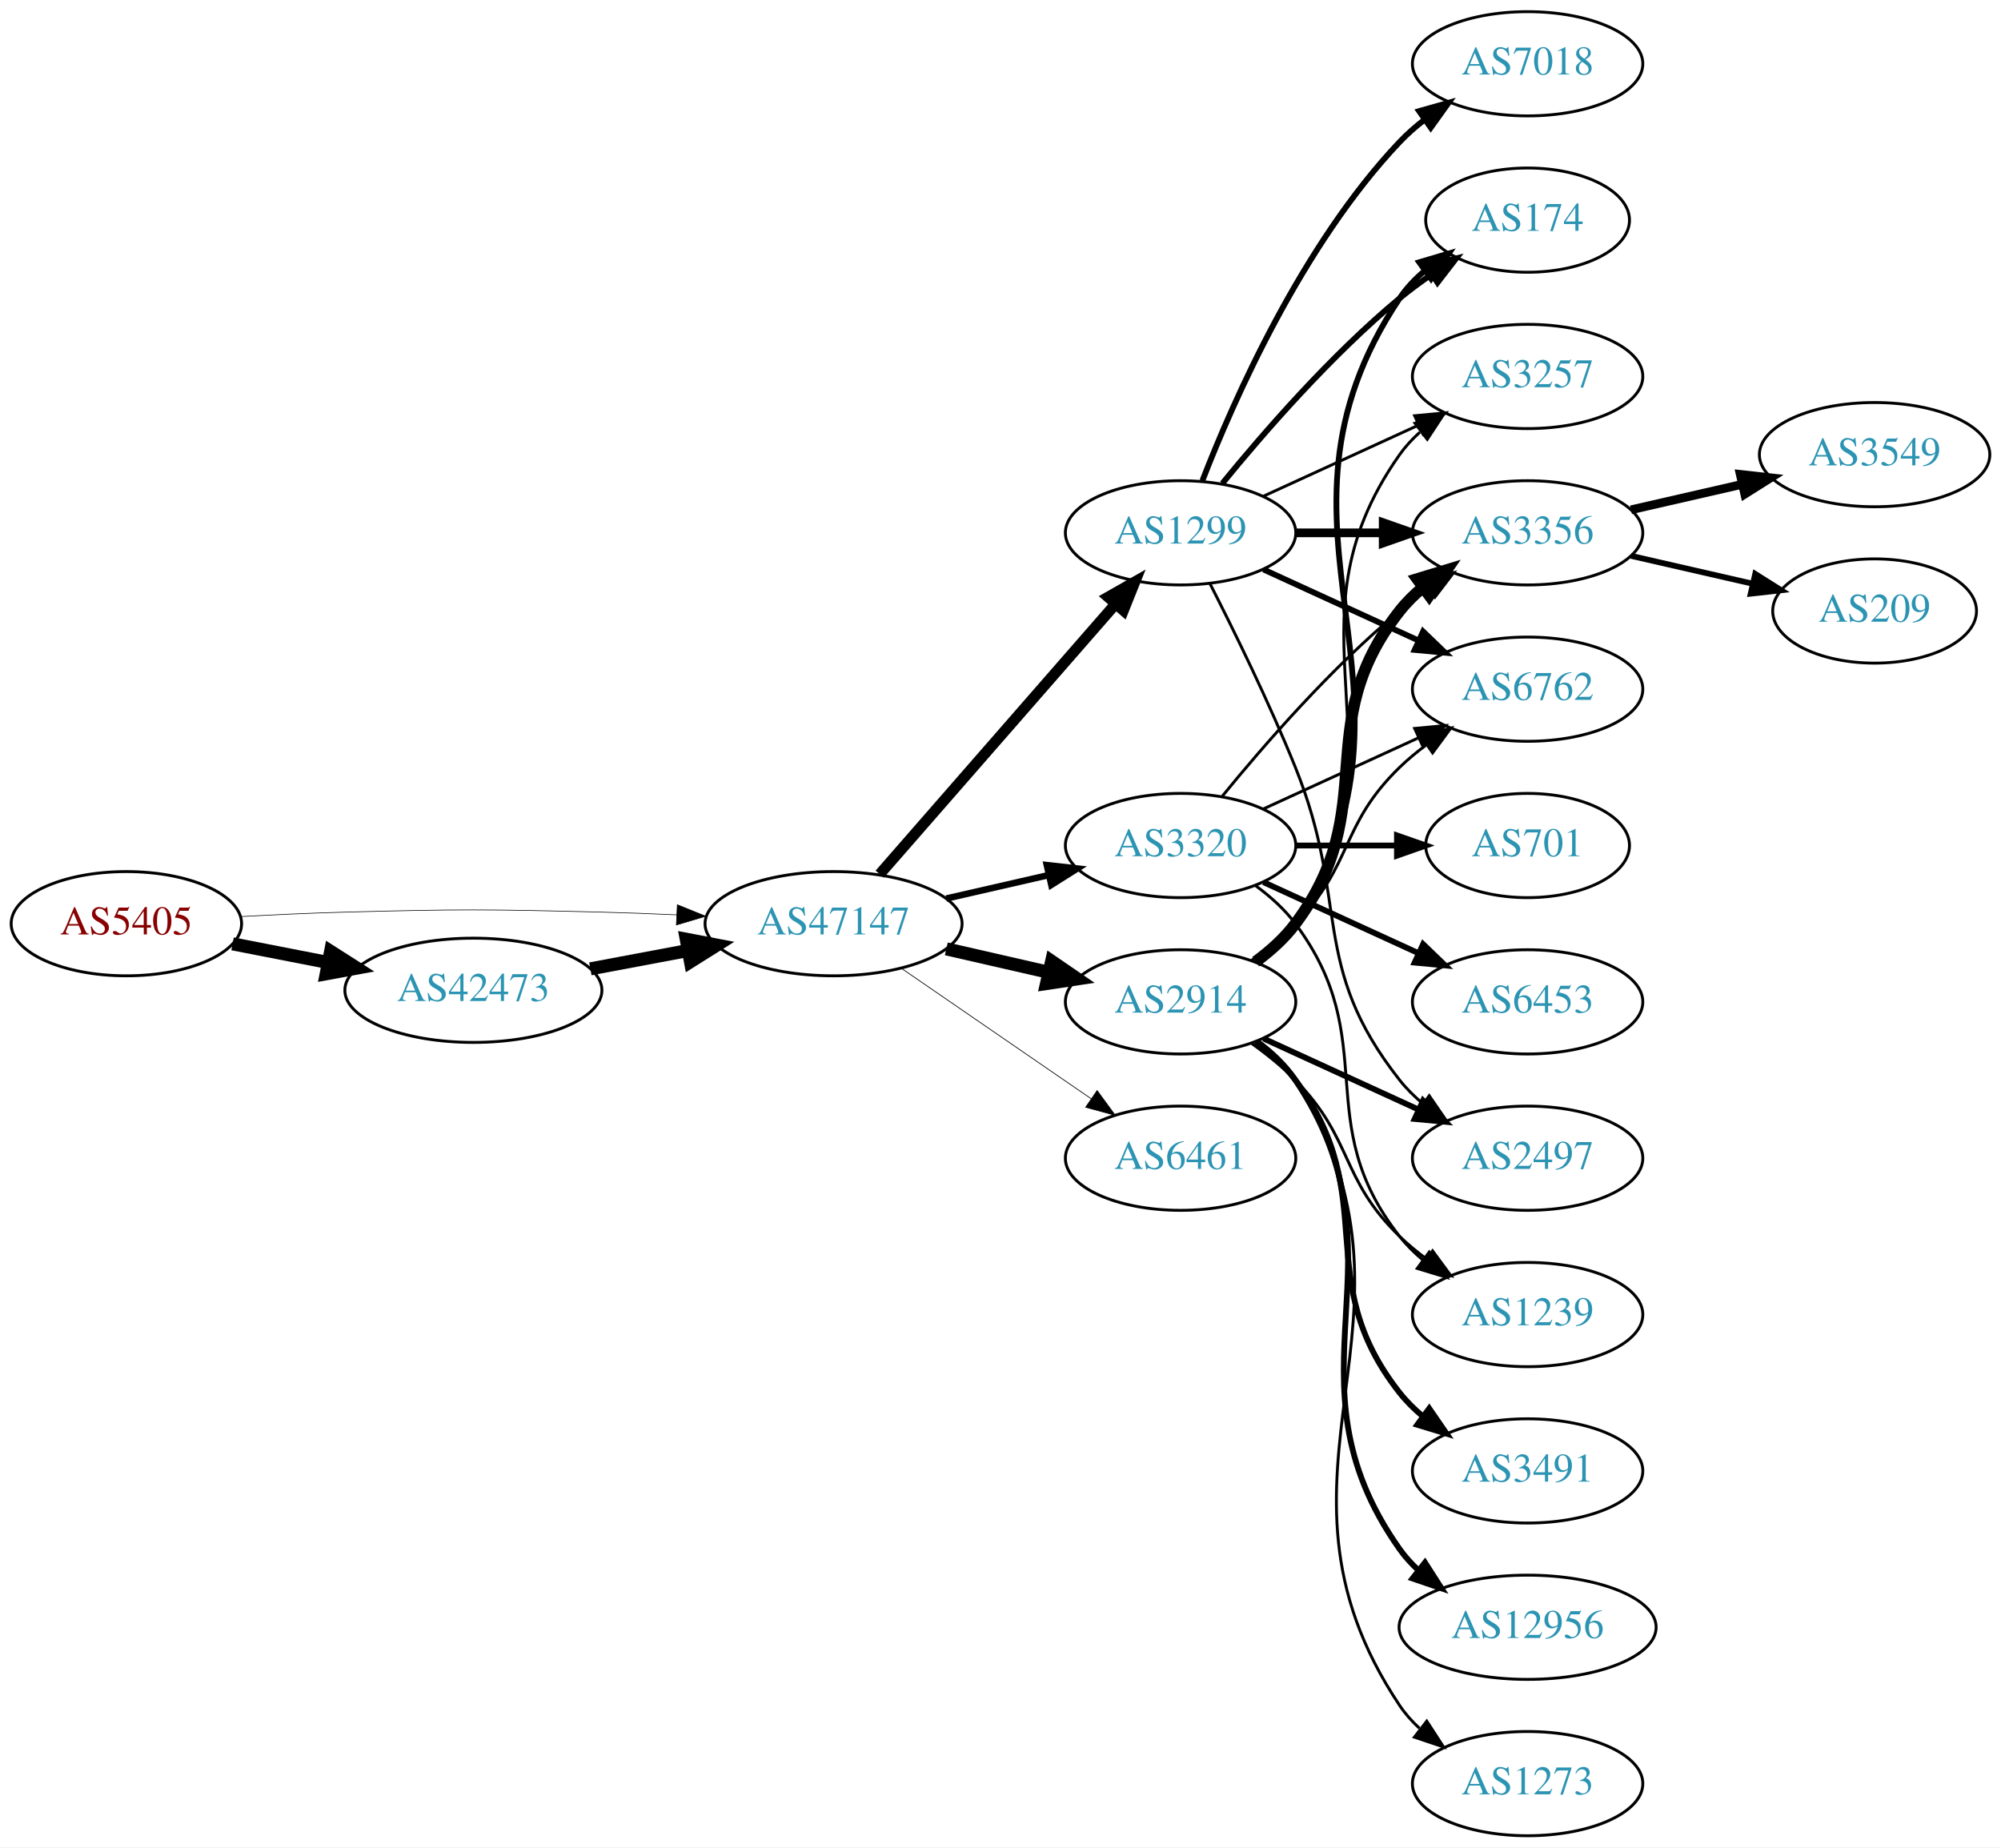
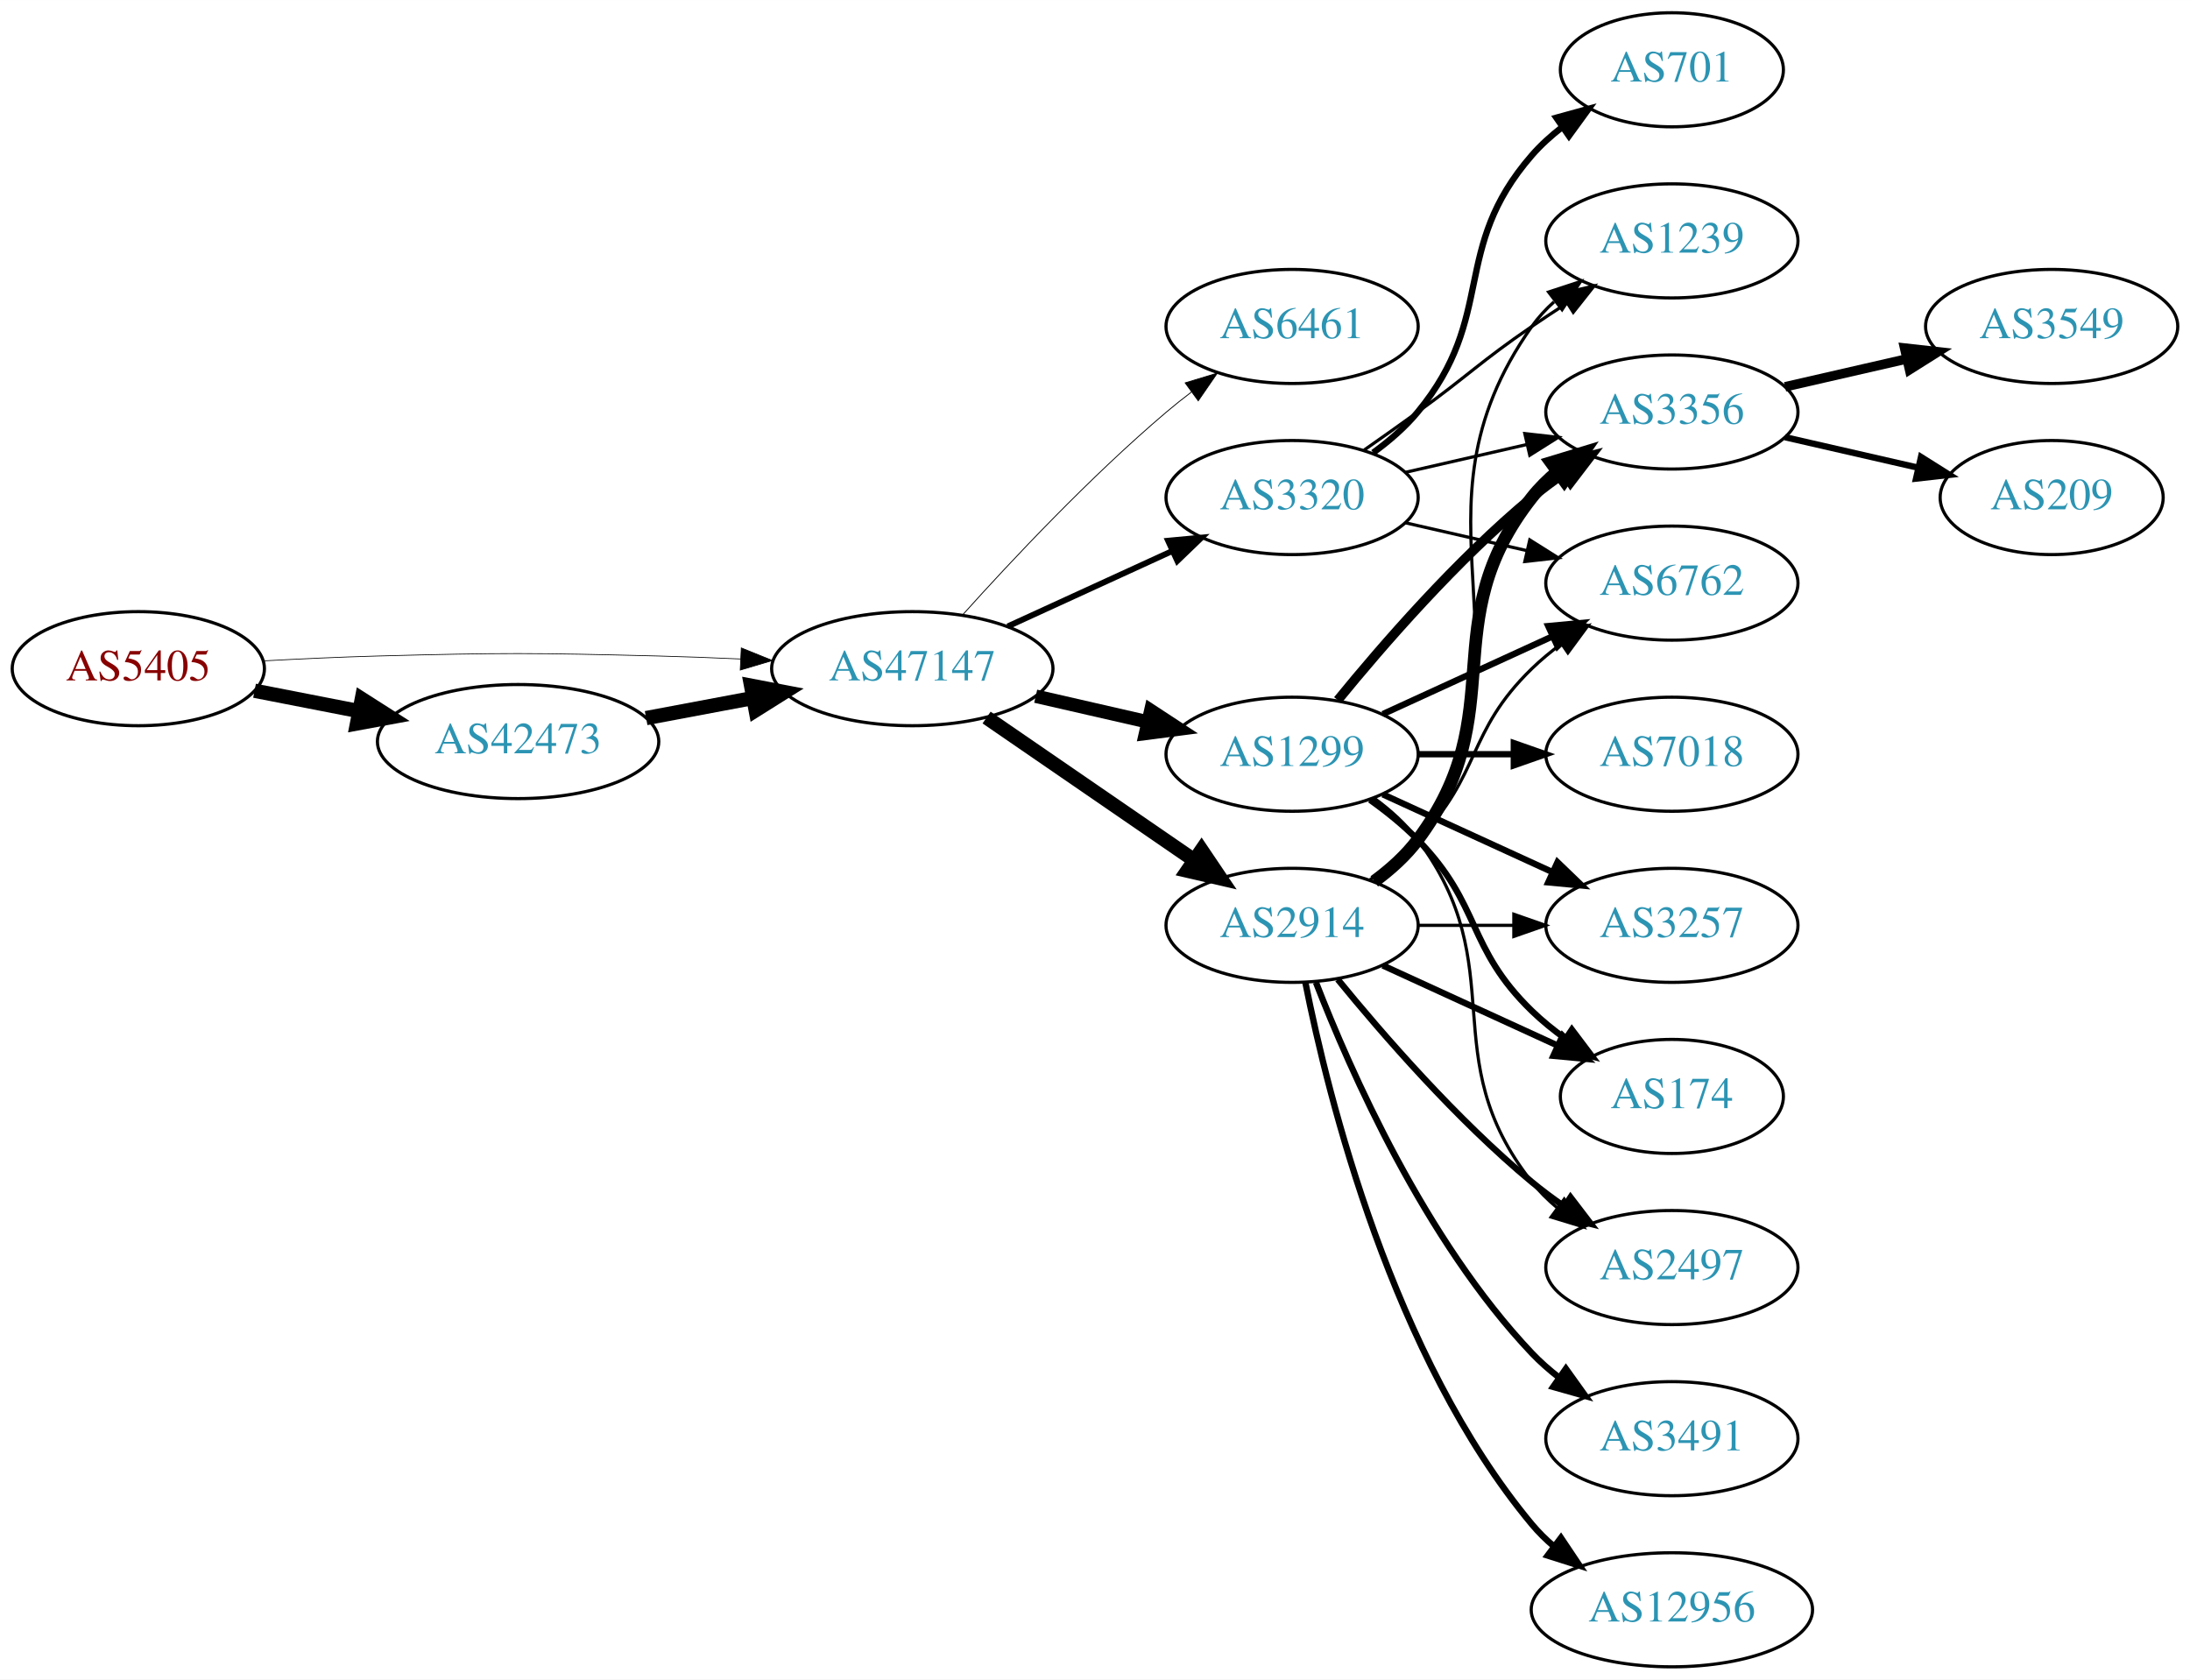
- <svg xmlns="http://www.w3.org/2000/svg" xmlns:xlink="http://www.w3.org/1999/xlink" width="691pt" height="638pt" viewBox="0.00 0.00 691.06 638.00">
-   <g id="graph0" class="graph" transform="scale(1 1) rotate(0) translate(4 634)">
-     <polygon fill="white" stroke="none" points="-4,4 -4,-634 687.055,-634 687.055,4 -4,4" />
+ <svg xmlns="http://www.w3.org/2000/svg" xmlns:xlink="http://www.w3.org/1999/xlink" width="691pt" height="530pt" viewBox="0.00 0.00 691.06 530.00">
+   <g id="graph0" class="graph" transform="scale(1 1) rotate(0) translate(4 526)">
+     <polygon fill="white" stroke="none" points="-4,4 -4,-526 687.055,-526 687.055,4 -4,4" />
    <g id="node1" class="node">
      <g id="a_node1">
        <a xlink:href="/asn/5405" xlink:title="AS5405 ~ CSO.net Internet Services GmbH [AT]">
          <ellipse fill="#ffffff" stroke="black" cx="39.647" cy="-315" rx="39.794" ry="18" />
          <text text-anchor="middle" x="39.647" y="-311.3" font-family="Times,serif" font-size="14.00" fill="#880000">AS5405</text>
        </a>
      </g>
    </g>
    <g id="node2" class="node">
      <g id="a_node2">
        <a xlink:href="/asn/42473" xlink:title="AS42473 ~ ANEXIA Internetdienstleistungs GmbH [AT]">
          <ellipse fill="#ffffff" stroke="black" cx="159.489" cy="-292" rx="44.393" ry="18" />
          <text text-anchor="middle" x="159.489" y="-288.3" font-family="Times,serif" font-size="14.00" fill="#2c94b3">AS42473</text>
        </a>
      </g>
    </g>
    <g id="edge1" class="edge">
      <path fill="none" stroke="black" stroke-width="4.5" d="M76.323,-308.037C86.696,-306.012 98.214,-303.764 109.264,-301.608" />
      <polygon fill="black" stroke="black" stroke-width="4.5" points="110.173,-305.442 119.234,-299.662 108.665,-297.713 110.173,-305.442" />
    </g>
    <g id="node3" class="node">
      <g id="a_node3">
        <a xlink:href="/asn/47147" xlink:title="AS47147 ~ ANEXIA Internetdienstleistungs GmbH [AT]">
          <ellipse fill="#ffffff" stroke="black" cx="283.881" cy="-315" rx="44.393" ry="18" />
          <text text-anchor="middle" x="283.881" y="-311.3" font-family="Times,serif" font-size="14.00" fill="#2c94b3">AS47147</text>
        </a>
      </g>
    </g>
    <g id="edge2" class="edge">
-       <path fill="none" stroke="black" stroke-width="0.22" d="M78.989,-317.449C90.642,-318.087 103.487,-318.684 115.293,-319 154.564,-320.051 164.412,-319.991 203.685,-319 212.093,-318.788 220.998,-318.449 229.685,-318.056" />
-       <polygon fill="black" stroke="black" stroke-width="0.22" points="229.917,-321.549 239.739,-317.575 229.582,-314.557 229.917,-321.549" />
+       <path fill="none" stroke="black" stroke-width="0.231" d="M78.989,-317.449C90.642,-318.087 103.487,-318.684 115.293,-319 154.564,-320.051 164.412,-319.991 203.685,-319 212.093,-318.788 220.998,-318.449 229.685,-318.056" />
+       <polygon fill="black" stroke="black" stroke-width="0.231" points="229.917,-321.549 239.739,-317.575 229.582,-314.557 229.917,-321.549" />
    </g>
    <g id="edge3" class="edge">
      <path fill="none" stroke="black" stroke-width="4.5" d="M199.888,-299.404C210.589,-301.415 222.312,-303.618 233.489,-305.718" />
      <polygon fill="black" stroke="black" stroke-width="4.5" points="233,-309.633 243.556,-307.61 234.455,-301.893 233,-309.633" />
    </g>
    <g id="node4" class="node">
      <g id="a_node4">
-         <a xlink:href="/asn/1299" xlink:title="AS1299 ~ Telia Carrier [EU]">
-           <ellipse fill="#ffffff" stroke="black" cx="403.724" cy="-450" rx="39.794" ry="18" />
-           <text text-anchor="middle" x="403.724" y="-446.3" font-family="Times,serif" font-size="14.00" fill="#2c94b3">AS1299</text>
+         <a xlink:href="/asn/6461" xlink:title="AS6461 ~ Zayo Bandwidth [US]">
+           <ellipse fill="#ffffff" stroke="black" cx="403.724" cy="-423" rx="39.794" ry="18" />
+           <text text-anchor="middle" x="403.724" y="-419.3" font-family="Times,serif" font-size="14.00" fill="#2c94b3">AS6461</text>
        </a>
      </g>
    </g>
    <g id="edge4" class="edge">
-       <path fill="none" stroke="black" stroke-width="3.75" d="M299.806,-332.098C320.349,-355.631 357.468,-398.155 381.064,-425.187" />
-       <polygon fill="black" stroke="black" stroke-width="3.75" points="378.707,-427.809 387.92,-433.041 383.981,-423.206 378.707,-427.809" />
+       <path fill="none" stroke="black" stroke-width="0.265" d="M299.814,-332.044C315.14,-349.097 340.075,-375.65 364.077,-396 366.574,-398.117 369.235,-400.232 371.946,-402.293" />
+       <polygon fill="black" stroke="black" stroke-width="0.265" points="369.983,-405.194 380.123,-408.266 374.112,-399.541 369.983,-405.194" />
    </g>
    <g id="node5" class="node">
      <g id="a_node5">
-         <a xlink:href="/asn/6461" xlink:title="AS6461 ~ Zayo Bandwidth [US]">
-           <ellipse fill="#ffffff" stroke="black" cx="403.724" cy="-234" rx="39.794" ry="18" />
-           <text text-anchor="middle" x="403.724" y="-230.3" font-family="Times,serif" font-size="14.00" fill="#2c94b3">AS6461</text>
+         <a xlink:href="/asn/3320" xlink:title="AS3320 ~ DTAG [DE]">
+           <ellipse fill="#ffffff" stroke="black" cx="403.724" cy="-369" rx="39.794" ry="18" />
+           <text text-anchor="middle" x="403.724" y="-365.3" font-family="Times,serif" font-size="14.00" fill="#2c94b3">AS3320</text>
        </a>
      </g>
    </g>
    <g id="edge5" class="edge">
-       <path fill="none" stroke="black" stroke-width="0.25" d="M307.324,-299.574C325.905,-286.802 352.466,-268.545 372.846,-254.537" />
-       <polygon fill="black" stroke="black" stroke-width="0.25" points="374.902,-257.371 381.16,-248.822 370.936,-251.602 374.902,-257.371" />
+       <path fill="none" stroke="black" stroke-width="1.853" d="M314.011,-328.348C329.622,-335.502 349.02,-344.391 365.692,-352.03" />
+       <polygon fill="black" stroke="black" stroke-width="1.853" points="364.595,-355.378 375.144,-356.362 367.511,-349.014 364.595,-355.378" />
    </g>
    <g id="node6" class="node">
      <g id="a_node6">
-         <a xlink:href="/asn/3320" xlink:title="AS3320 ~ DTAG [DE]">
-           <ellipse fill="#ffffff" stroke="black" cx="403.724" cy="-342" rx="39.794" ry="18" />
-           <text text-anchor="middle" x="403.724" y="-338.3" font-family="Times,serif" font-size="14.00" fill="#2c94b3">AS3320</text>
+         <a xlink:href="/asn/1299" xlink:title="AS1299 ~ Telia Carrier [EU]">
+           <ellipse fill="#ffffff" stroke="black" cx="403.724" cy="-288" rx="39.794" ry="18" />
+           <text text-anchor="middle" x="403.724" y="-284.3" font-family="Times,serif" font-size="14.00" fill="#2c94b3">AS1299</text>
        </a>
      </g>
    </g>
    <g id="edge6" class="edge">
-       <path fill="none" stroke="black" stroke-width="2.25" d="M322.816,-323.692C334.057,-326.267 346.469,-329.111 358.092,-331.774" />
-       <polygon fill="black" stroke="black" stroke-width="2.25" points="357.525,-335.235 368.054,-334.057 359.088,-328.412 357.525,-335.235" />
+       <path fill="none" stroke="black" stroke-width="4.235" d="M322.816,-306.308C334.057,-303.733 346.469,-300.889 358.092,-298.226" />
+       <polygon fill="black" stroke="black" stroke-width="4.235" points="359.134,-301.789 368.054,-295.943 357.479,-294.565 359.134,-301.789" />
    </g>
    <g id="node7" class="node">
      <g id="a_node7">
        <a xlink:href="/asn/2914" xlink:title="AS2914 ~ NTT America, Inc. [US]">
-           <ellipse fill="#ffffff" stroke="black" cx="403.724" cy="-288" rx="39.794" ry="18" />
-           <text text-anchor="middle" x="403.724" y="-284.3" font-family="Times,serif" font-size="14.00" fill="#2c94b3">AS2914</text>
+           <ellipse fill="#ffffff" stroke="black" cx="403.724" cy="-234" rx="39.794" ry="18" />
+           <text text-anchor="middle" x="403.724" y="-230.3" font-family="Times,serif" font-size="14.00" fill="#2c94b3">AS2914</text>
        </a>
      </g>
    </g>
    <g id="edge7" class="edge">
-       <path fill="none" stroke="black" stroke-width="4.5" d="M322.816,-306.308C334.057,-303.733 346.469,-300.889 358.092,-298.226" />
-       <polygon fill="black" stroke="black" stroke-width="4.5" points="359.186,-302.015 368.054,-295.943 357.427,-294.339 359.186,-302.015" />
+       <path fill="none" stroke="black" stroke-width="4.5" d="M307.324,-299.574C325.905,-286.802 352.466,-268.545 372.846,-254.537" />
+       <polygon fill="black" stroke="black" stroke-width="4.5" points="375.149,-257.731 381.16,-248.822 370.689,-251.242 375.149,-257.731" />
    </g>
    <g id="node8" class="node">
      <g id="a_node8">
-         <a xlink:href="/asn/7018" xlink:title="AS7018 ~ AT&amp;T Services, Inc. [US]">
-           <ellipse fill="#ffffff" stroke="black" cx="523.566" cy="-612" rx="39.794" ry="18" />
-           <text text-anchor="middle" x="523.566" y="-608.3" font-family="Times,serif" font-size="14.00" fill="#2c94b3">AS7018</text>
+         <a xlink:href="/asn/1239" xlink:title="AS1239 ~ Sprint [US]">
+           <ellipse fill="#ffffff" stroke="black" cx="523.566" cy="-450" rx="39.794" ry="18" />
+           <text text-anchor="middle" x="523.566" y="-446.3" font-family="Times,serif" font-size="14.00" fill="#2c94b3">AS1239</text>
        </a>
      </g>
    </g>
    <g id="edge8" class="edge">
-       <path fill="none" stroke="black" stroke-width="2" d="M411.247,-467.994C421.997,-495.728 445.655,-549.429 479.37,-585 481.956,-587.728 484.874,-590.294 487.942,-592.677" />
-       <polygon fill="black" stroke="black" stroke-width="2" points="486.096,-595.658 496.29,-598.543 490.12,-589.93 486.096,-595.658" />
+       <path fill="none" stroke="black" d="M426.481,-384.009C432.015,-387.879 437.934,-392.064 443.37,-396 459.57,-407.729 462.876,-411.689 479.37,-423 482.899,-425.419 486.636,-427.889 490.377,-430.302" />
+       <polygon fill="black" stroke="black" points="488.699,-433.382 499.018,-435.784 492.449,-427.472 488.699,-433.382" />
    </g>
    <g id="node9" class="node">
      <g id="a_node9">
-         <a xlink:href="/asn/174" xlink:title="AS174 ~ Cogent Communications [US]">
-           <ellipse fill="#ffffff" stroke="black" cx="523.566" cy="-558" rx="35.194" ry="18" />
-           <text text-anchor="middle" x="523.566" y="-554.3" font-family="Times,serif" font-size="14.00" fill="#2c94b3">AS174</text>
+         <a xlink:href="/asn/701" xlink:title="AS701 ~ UUNET [US]">
+           <ellipse fill="#ffffff" stroke="black" cx="523.566" cy="-504" rx="35.194" ry="18" />
+           <text text-anchor="middle" x="523.566" y="-500.3" font-family="Times,serif" font-size="14.00" fill="#2c94b3">AS701</text>
        </a>
      </g>
    </g>
    <g id="edge9" class="edge">
-       <path fill="none" stroke="black" stroke-width="2" d="M418.143,-467.065C432.257,-484.375 455.672,-511.345 479.37,-531 482.833,-533.872 486.626,-536.669 490.48,-539.308" />
-       <polygon fill="black" stroke="black" stroke-width="2" points="488.623,-542.275 498.913,-544.797 492.442,-536.408 488.623,-542.275" />
+       <path fill="none" stroke="black" stroke-width="2" d="M429.305,-383.156C434.399,-386.872 439.413,-391.201 443.37,-396 468.435,-426.394 453.536,-447.258 479.37,-477 482.176,-480.23 485.463,-483.203 488.951,-485.902" />
+       <polygon fill="black" stroke="black" stroke-width="2" points="487.103,-488.879 497.318,-491.69 491.085,-483.122 487.103,-488.879" />
    </g>
    <g id="node10" class="node">
      <g id="a_node10">
-         <a xlink:href="/asn/3257" xlink:title="AS3257 ~ GTT [DE]">
-           <ellipse fill="#ffffff" stroke="black" cx="523.566" cy="-504" rx="39.794" ry="18" />
-           <text text-anchor="middle" x="523.566" y="-500.3" font-family="Times,serif" font-size="14.00" fill="#2c94b3">AS3257</text>
+         <a xlink:href="/asn/3356" xlink:title="AS3356 ~ Level 3 Parent, LLC [US]">
+           <ellipse fill="#ffffff" stroke="black" cx="523.566" cy="-396" rx="39.794" ry="18" />
+           <text text-anchor="middle" x="523.566" y="-392.3" font-family="Times,serif" font-size="14.00" fill="#2c94b3">AS3356</text>
        </a>
      </g>
    </g>
    <g id="edge10" class="edge">
-       <path fill="none" stroke="black" d="M432.353,-462.661C448.31,-469.973 468.58,-479.261 485.863,-487.181" />
-       <polygon fill="black" stroke="black" points="484.562,-490.435 495.111,-491.419 487.478,-484.071 484.562,-490.435" />
+       <path fill="none" stroke="black" d="M439.443,-376.955C451.443,-379.704 465.064,-382.825 477.756,-385.733" />
+       <polygon fill="black" stroke="black" points="477.159,-389.187 487.688,-388.009 478.722,-382.364 477.159,-389.187" />
    </g>
    <g id="node11" class="node">
      <g id="a_node11">
-         <a xlink:href="/asn/3356" xlink:title="AS3356 ~ Level 3 Parent, LLC [US]">
-           <ellipse fill="#ffffff" stroke="black" cx="523.566" cy="-450" rx="39.794" ry="18" />
-           <text text-anchor="middle" x="523.566" y="-446.3" font-family="Times,serif" font-size="14.00" fill="#2c94b3">AS3356</text>
+         <a xlink:href="/asn/6762" xlink:title="AS6762 ~ TELECOM ITALIA SPARKLE S.p.A. [IT]">
+           <ellipse fill="#ffffff" stroke="black" cx="523.566" cy="-342" rx="39.794" ry="18" />
+           <text text-anchor="middle" x="523.566" y="-338.3" font-family="Times,serif" font-size="14.00" fill="#2c94b3">AS6762</text>
        </a>
      </g>
    </g>
    <g id="edge11" class="edge">
-       <path fill="none" stroke="black" stroke-width="3" d="M443.636,-450C453.19,-450 463.539,-450 473.502,-450" />
-       <polygon fill="black" stroke="black" stroke-width="3" points="473.695,-453.5 483.695,-450 473.694,-446.5 473.695,-453.5" />
+       <path fill="none" stroke="black" d="M439.443,-361.045C451.443,-358.296 465.064,-355.175 477.756,-352.267" />
+       <polygon fill="black" stroke="black" points="478.722,-355.636 487.688,-349.991 477.159,-348.813 478.722,-355.636" />
+     </g>
+     <g id="edge13" class="edge">
+       <path fill="none" stroke="black" stroke-width="3" d="M418.143,-305.065C432.257,-322.375 455.672,-349.345 479.37,-369 482.587,-371.668 486.087,-374.27 489.658,-376.741" />
+       <polygon fill="black" stroke="black" stroke-width="3" points="487.735,-379.666 498.014,-382.236 491.581,-373.817 487.735,-379.666" />
+     </g>
+     <g id="edge14" class="edge">
+       <path fill="none" stroke="black" stroke-width="2" d="M432.353,-300.661C448.31,-307.973 468.58,-317.261 485.863,-325.181" />
+       <polygon fill="black" stroke="black" stroke-width="2" points="484.562,-328.435 495.111,-329.419 487.478,-322.071 484.562,-328.435" />
    </g>
    <g id="node12" class="node">
      <g id="a_node12">
-         <a xlink:href="/asn/6762" xlink:title="AS6762 ~ TELECOM ITALIA SPARKLE S.p.A. [IT]">
-           <ellipse fill="#ffffff" stroke="black" cx="523.566" cy="-396" rx="39.794" ry="18" />
-           <text text-anchor="middle" x="523.566" y="-392.3" font-family="Times,serif" font-size="14.00" fill="#2c94b3">AS6762</text>
+         <a xlink:href="/asn/3257" xlink:title="AS3257 ~ GTT [DE]">
+           <ellipse fill="#ffffff" stroke="black" cx="523.566" cy="-234" rx="39.794" ry="18" />
+           <text text-anchor="middle" x="523.566" y="-230.3" font-family="Times,serif" font-size="14.00" fill="#2c94b3">AS3257</text>
        </a>
      </g>
    </g>
    <g id="edge12" class="edge">
-       <path fill="none" stroke="black" stroke-width="2" d="M432.353,-437.339C448.31,-430.027 468.58,-420.739 485.863,-412.819" />
-       <polygon fill="black" stroke="black" stroke-width="2" points="487.478,-415.929 495.111,-408.581 484.562,-409.565 487.478,-415.929" />
+       <path fill="none" stroke="black" stroke-width="2" d="M432.353,-275.339C448.31,-268.027 468.58,-258.739 485.863,-250.819" />
+       <polygon fill="black" stroke="black" stroke-width="2" points="487.478,-253.929 495.111,-246.581 484.562,-247.565 487.478,-253.929" />
    </g>
    <g id="node13" class="node">
      <g id="a_node13">
-         <a xlink:href="/asn/2497" xlink:title="AS2497 ~ Internet Initiative Japan Inc. [JP]">
-           <ellipse fill="#ffffff" stroke="black" cx="523.566" cy="-234" rx="39.794" ry="18" />
-           <text text-anchor="middle" x="523.566" y="-230.3" font-family="Times,serif" font-size="14.00" fill="#2c94b3">AS2497</text>
-         </a>
-       </g>
-     </g>
-     <g id="edge13" class="edge">
-       <path fill="none" stroke="black" d="M413.804,-432.583C422.073,-416.366 434.335,-391.397 443.37,-369 462.3,-322.078 448.072,-300.754 479.37,-261 481.695,-258.047 484.439,-255.33 487.398,-252.853" />
-       <polygon fill="black" stroke="black" points="489.591,-255.585 495.595,-246.855 485.457,-249.936 489.591,-255.585" />
-     </g>
-     <g id="edge17" class="edge">
-       <path fill="none" stroke="black" d="M418.143,-359.065C432.257,-376.375 455.672,-403.345 479.37,-423 482.587,-425.668 486.087,-428.27 489.658,-430.741" />
-       <polygon fill="black" stroke="black" points="487.735,-433.666 498.014,-436.236 491.581,-427.817 487.735,-433.666" />
-     </g>
-     <g id="edge18" class="edge">
-       <path fill="none" stroke="black" d="M432.353,-354.661C448.31,-361.973 468.58,-371.261 485.863,-379.181" />
-       <polygon fill="black" stroke="black" points="484.562,-382.435 495.111,-383.419 487.478,-376.071 484.562,-382.435" />
+         <a xlink:href="/asn/7018" xlink:title="AS7018 ~ AT&amp;T Services, Inc. [US]">
+           <ellipse fill="#ffffff" stroke="black" cx="523.566" cy="-288" rx="39.794" ry="18" />
+           <text text-anchor="middle" x="523.566" y="-284.3" font-family="Times,serif" font-size="14.00" fill="#2c94b3">AS7018</text>
+         </a>
+       </g>
+     </g>
+     <g id="edge15" class="edge">
+       <path fill="none" stroke="black" stroke-width="2" d="M443.636,-288C453.19,-288 463.539,-288 473.502,-288" />
+       <polygon fill="black" stroke="black" stroke-width="2" points="473.695,-291.5 483.695,-288 473.694,-284.5 473.695,-291.5" />
    </g>
    <g id="node14" class="node">
      <g id="a_node14">
-         <a xlink:href="/asn/701" xlink:title="AS701 ~ UUNET [US]">
-           <ellipse fill="#ffffff" stroke="black" cx="523.566" cy="-342" rx="35.194" ry="18" />
-           <text text-anchor="middle" x="523.566" y="-338.3" font-family="Times,serif" font-size="14.00" fill="#2c94b3">AS701</text>
-         </a>
-       </g>
-     </g>
-     <g id="edge14" class="edge">
-       <path fill="none" stroke="black" stroke-width="2" d="M443.636,-342C454.723,-342 466.883,-342 478.265,-342" />
-       <polygon fill="black" stroke="black" stroke-width="2" points="478.447,-345.5 488.447,-342 478.447,-338.5 478.447,-345.5" />
+         <a xlink:href="/asn/174" xlink:title="AS174 ~ Cogent Communications [US]">
+           <ellipse fill="#ffffff" stroke="black" cx="523.566" cy="-180" rx="35.194" ry="18" />
+           <text text-anchor="middle" x="523.566" y="-176.3" font-family="Times,serif" font-size="14.00" fill="#2c94b3">AS174</text>
+         </a>
+       </g>
+     </g>
+     <g id="edge16" class="edge">
+       <path fill="none" stroke="black" stroke-width="2" d="M428.318,-273.611C433.574,-269.852 438.906,-265.563 443.37,-261 463.543,-240.383 458.677,-227.094 479.37,-207 482.598,-203.866 486.249,-200.911 490.027,-198.188" />
+       <polygon fill="black" stroke="black" stroke-width="2" points="492.006,-201.075 498.387,-192.617 488.125,-195.25 492.006,-201.075" />
    </g>
    <g id="node15" class="node">
      <g id="a_node15">
-         <a xlink:href="/asn/1239" xlink:title="AS1239 ~ Sprint [US]">
-           <ellipse fill="#ffffff" stroke="black" cx="523.566" cy="-180" rx="39.794" ry="18" />
-           <text text-anchor="middle" x="523.566" y="-176.3" font-family="Times,serif" font-size="14.00" fill="#2c94b3">AS1239</text>
-         </a>
-       </g>
-     </g>
-     <g id="edge15" class="edge">
-       <path fill="none" stroke="black" d="M429.655,-328.118C434.731,-324.389 439.649,-319.984 443.37,-315 473.642,-274.458 448.072,-246.754 479.37,-207 481.695,-204.047 484.439,-201.33 487.398,-198.853" />
-       <polygon fill="black" stroke="black" points="489.591,-201.585 495.595,-192.855 485.457,-195.936 489.591,-201.585" />
+         <a xlink:href="/asn/2497" xlink:title="AS2497 ~ Internet Initiative Japan Inc. [JP]">
+           <ellipse fill="#ffffff" stroke="black" cx="523.566" cy="-126" rx="39.794" ry="18" />
+           <text text-anchor="middle" x="523.566" y="-122.3" font-family="Times,serif" font-size="14.00" fill="#2c94b3">AS2497</text>
+         </a>
+       </g>
+     </g>
+     <g id="edge17" class="edge">
+       <path fill="none" stroke="black" d="M429.655,-274.118C434.731,-270.389 439.649,-265.984 443.37,-261 473.642,-220.458 448.072,-192.754 479.37,-153 481.695,-150.047 484.439,-147.33 487.398,-144.853" />
+       <polygon fill="black" stroke="black" points="489.591,-147.585 495.595,-138.855 485.457,-141.936 489.591,-147.585" />
+     </g>
+     <g id="edge22" class="edge">
+       <path fill="none" stroke="black" d="M430.043,-247.607C435.099,-251.351 439.91,-255.831 443.37,-261 484.395,-322.294 436.791,-362.775 479.37,-423 481.361,-425.816 483.748,-428.401 486.364,-430.76" />
+       <polygon fill="black" stroke="black" points="484.664,-433.865 494.733,-437.162 488.917,-428.306 484.664,-433.865" />
+     </g>
+     <g id="edge18" class="edge">
+       <path fill="none" stroke="black" stroke-width="4" d="M429.655,-247.882C434.731,-251.611 439.649,-256.016 443.37,-261 473.642,-301.542 448.072,-329.246 479.37,-369 481.695,-371.953 484.439,-374.67 487.398,-377.147" />
+       <polygon fill="black" stroke="black" stroke-width="4" points="485.457,-380.064 495.595,-383.145 489.591,-374.415 485.457,-380.064" />
+     </g>
+     <g id="edge24" class="edge">
+       <path fill="none" stroke="black" d="M428.318,-248.389C433.574,-252.148 438.906,-256.437 443.37,-261 463.543,-281.617 458.677,-294.906 479.37,-315 482.215,-317.763 485.389,-320.386 488.689,-322.834" />
+       <polygon fill="black" stroke="black" points="486.806,-325.786 497.037,-328.538 490.755,-320.006 486.806,-325.786" />
+     </g>
+     <g id="edge25" class="edge">
+       <path fill="none" stroke="black" d="M443.636,-234C453.19,-234 463.539,-234 473.502,-234" />
+       <polygon fill="black" stroke="black" points="473.695,-237.5 483.695,-234 473.694,-230.5 473.695,-237.5" />
+     </g>
+     <g id="edge21" class="edge">
+       <path fill="none" stroke="black" stroke-width="2" d="M432.353,-221.339C448.769,-213.817 469.75,-204.202 487.347,-196.139" />
+       <polygon fill="black" stroke="black" stroke-width="2" points="489.092,-199.189 496.725,-191.842 486.176,-192.826 489.092,-199.189" />
+     </g>
+     <g id="edge23" class="edge">
+       <path fill="none" stroke="black" stroke-width="2" d="M418.143,-216.935C432.257,-199.625 455.672,-172.655 479.37,-153 482.587,-150.332 486.087,-147.73 489.658,-145.259" />
+       <polygon fill="black" stroke="black" stroke-width="2" points="491.581,-148.183 498.014,-139.764 487.735,-142.334 491.581,-148.183" />
    </g>
    <g id="node16" class="node">
      <g id="a_node16">
-         <a xlink:href="/asn/6453" xlink:title="AS6453 ~ TATA COMMUNICATIONS (AMERICA) INC [US]">
-           <ellipse fill="#ffffff" stroke="black" cx="523.566" cy="-288" rx="39.794" ry="18" />
-           <text text-anchor="middle" x="523.566" y="-284.3" font-family="Times,serif" font-size="14.00" fill="#2c94b3">AS6453</text>
-         </a>
-       </g>
-     </g>
-     <g id="edge16" class="edge">
-       <path fill="none" stroke="black" stroke-width="2" d="M432.353,-329.339C448.31,-322.027 468.58,-312.739 485.863,-304.819" />
-       <polygon fill="black" stroke="black" stroke-width="2" points="487.478,-307.929 495.111,-300.581 484.562,-301.565 487.478,-307.929" />
-     </g>
-     <g id="edge21" class="edge">
-       <path fill="none" stroke="black" stroke-width="2" d="M430.25,-301.472C435.295,-305.223 440.05,-309.74 443.37,-315 495.32,-397.3 425.332,-450.056 479.37,-531 481.746,-534.558 484.766,-537.736 488.102,-540.549" />
-       <polygon fill="black" stroke="black" stroke-width="2" points="486.147,-543.455 496.306,-546.462 490.24,-537.776 486.147,-543.455" />
-     </g>
-     <g id="edge26" class="edge">
-       <path fill="none" stroke="black" d="M430.043,-301.607C435.099,-305.351 439.91,-309.831 443.37,-315 484.395,-376.294 436.791,-416.775 479.37,-477 481.361,-479.816 483.748,-482.401 486.364,-484.76" />
-       <polygon fill="black" stroke="black" points="484.664,-487.865 494.733,-491.162 488.917,-482.306 484.664,-487.865" />
+         <a xlink:href="/asn/3491" xlink:title="AS3491 ~ PCCW Global, Inc. [US]">
+           <ellipse fill="#ffffff" stroke="black" cx="523.566" cy="-72" rx="39.794" ry="18" />
+           <text text-anchor="middle" x="523.566" y="-68.3" font-family="Times,serif" font-size="14.00" fill="#2c94b3">AS3491</text>
+         </a>
+       </g>
    </g>
    <g id="edge19" class="edge">
-       <path fill="none" stroke="black" stroke-width="4" d="M429.655,-301.882C434.731,-305.611 439.649,-310.016 443.37,-315 473.642,-355.542 448.072,-383.246 479.37,-423 481.695,-425.953 484.439,-428.67 487.398,-431.147" />
-       <polygon fill="black" stroke="black" stroke-width="4" points="485.457,-434.064 495.595,-437.145 489.591,-428.415 485.457,-434.064" />
-     </g>
-     <g id="edge23" class="edge">
-       <path fill="none" stroke="black" d="M428.318,-302.389C433.574,-306.148 438.906,-310.437 443.37,-315 463.543,-335.617 458.677,-348.906 479.37,-369 482.215,-371.763 485.389,-374.386 488.689,-376.834" />
-       <polygon fill="black" stroke="black" points="486.806,-379.786 497.037,-382.538 490.755,-374.006 486.806,-379.786" />
-     </g>
-     <g id="edge22" class="edge">
-       <path fill="none" stroke="black" stroke-width="2" d="M432.353,-275.339C448.31,-268.027 468.58,-258.739 485.863,-250.819" />
-       <polygon fill="black" stroke="black" stroke-width="2" points="487.478,-253.929 495.111,-246.581 484.562,-247.565 487.478,-253.929" />
-     </g>
-     <g id="edge24" class="edge">
-       <path fill="none" stroke="black" d="M428.318,-273.611C433.574,-269.852 438.906,-265.563 443.37,-261 463.543,-240.383 458.677,-227.094 479.37,-207 482.215,-204.237 485.389,-201.614 488.689,-199.166" />
-       <polygon fill="black" stroke="black" points="490.755,-201.994 497.037,-193.462 486.806,-196.214 490.755,-201.994" />
+       <path fill="none" stroke="black" stroke-width="2" d="M411.247,-216.006C421.997,-188.272 445.655,-134.571 479.37,-99 481.956,-96.272 484.874,-93.706 487.942,-91.323" />
+       <polygon fill="black" stroke="black" stroke-width="2" points="490.12,-94.07 496.29,-85.457 486.096,-88.342 490.12,-94.07" />
    </g>
    <g id="node17" class="node">
      <g id="a_node17">
-         <a xlink:href="/asn/3491" xlink:title="AS3491 ~ PCCW Global, Inc. [US]">
-           <ellipse fill="#ffffff" stroke="black" cx="523.566" cy="-126" rx="39.794" ry="18" />
-           <text text-anchor="middle" x="523.566" y="-122.3" font-family="Times,serif" font-size="14.00" fill="#2c94b3">AS3491</text>
+         <a xlink:href="/asn/12956" xlink:title="AS12956 ~ TELXIUS [ES]">
+           <ellipse fill="#ffffff" stroke="black" cx="523.566" cy="-18" rx="44.393" ry="18" />
+           <text text-anchor="middle" x="523.566" y="-14.3" font-family="Times,serif" font-size="14.00" fill="#2c94b3">AS12956</text>
        </a>
      </g>
    </g>
    <g id="edge20" class="edge">
-       <path fill="none" stroke="black" stroke-width="2" d="M429.655,-274.118C434.731,-270.389 439.649,-265.984 443.37,-261 473.642,-220.458 448.072,-192.754 479.37,-153 481.695,-150.047 484.439,-147.33 487.398,-144.853" />
-       <polygon fill="black" stroke="black" stroke-width="2" points="489.591,-147.585 495.595,-138.855 485.457,-141.936 489.591,-147.585" />
+       <path fill="none" stroke="black" stroke-width="2" d="M407.922,-215.927C415.086,-179.859 435.36,-97.875 479.37,-45 481.464,-42.485 483.854,-40.133 486.412,-37.949" />
+       <polygon fill="black" stroke="black" stroke-width="2" points="488.563,-40.711 494.46,-31.909 484.361,-35.113 488.563,-40.711" />
    </g>
    <g id="node18" class="node">
      <g id="a_node18">
-         <a xlink:href="/asn/12956" xlink:title="AS12956 ~ TELXIUS [ES]">
-           <ellipse fill="#ffffff" stroke="black" cx="523.566" cy="-72" rx="44.393" ry="18" />
-           <text text-anchor="middle" x="523.566" y="-68.3" font-family="Times,serif" font-size="14.00" fill="#2c94b3">AS12956</text>
-         </a>
-       </g>
-     </g>
-     <g id="edge25" class="edge">
-       <path fill="none" stroke="black" stroke-width="2" d="M430.043,-274.393C435.099,-270.649 439.91,-266.169 443.37,-261 484.395,-199.706 436.791,-159.225 479.37,-99 481.259,-96.328 483.505,-93.865 485.964,-91.605" />
-       <polygon fill="black" stroke="black" stroke-width="2" points="488.127,-94.356 493.84,-85.433 483.81,-88.846 488.127,-94.356" />
+         <a xlink:href="/asn/3549" xlink:title="AS3549 ~ Level 3 Parent, LLC [US]">
+           <ellipse fill="#ffffff" stroke="black" cx="643.409" cy="-423" rx="39.794" ry="18" />
+           <text text-anchor="middle" x="643.409" y="-419.3" font-family="Times,serif" font-size="14.00" fill="#2c94b3">AS3549</text>
+         </a>
+       </g>
+     </g>
+     <g id="edge26" class="edge">
+       <path fill="none" stroke="black" stroke-width="3" d="M559.286,-403.955C571.285,-406.704 584.906,-409.825 597.599,-412.733" />
+       <polygon fill="black" stroke="black" stroke-width="3" points="597.001,-416.187 607.531,-415.009 598.565,-409.364 597.001,-416.187" />
    </g>
    <g id="node19" class="node">
      <g id="a_node19">
-         <a xlink:href="/asn/1273" xlink:title="AS1273 ~ Vodafone Group PLC [EU]">
-           <ellipse fill="#ffffff" stroke="black" cx="523.566" cy="-18" rx="39.794" ry="18" />
-           <text text-anchor="middle" x="523.566" y="-14.3" font-family="Times,serif" font-size="14.00" fill="#2c94b3">AS1273</text>
+         <a xlink:href="/asn/209" xlink:title="AS209 ~ CenturyLink Communications, LLC [US]">
+           <ellipse fill="#ffffff" stroke="black" cx="643.409" cy="-369" rx="35.194" ry="18" />
+           <text text-anchor="middle" x="643.409" y="-365.3" font-family="Times,serif" font-size="14.00" fill="#2c94b3">AS209</text>
        </a>
      </g>
    </g>
    <g id="edge27" class="edge">
-       <path fill="none" stroke="black" d="M430.25,-274.528C435.295,-270.777 440.05,-266.26 443.37,-261 495.32,-178.7 425.332,-125.944 479.37,-45 481.285,-42.131 483.619,-39.51 486.2,-37.128" />
-       <polygon fill="black" stroke="black" points="488.751,-39.579 494.512,-30.687 484.464,-34.046 488.751,-39.579" />
-     </g>
-     <g id="node20" class="node">
-       <g id="a_node20">
-         <a xlink:href="/asn/3549" xlink:title="AS3549 ~ Level 3 Parent, LLC [US]">
-           <ellipse fill="#ffffff" stroke="black" cx="643.409" cy="-477" rx="39.794" ry="18" />
-           <text text-anchor="middle" x="643.409" y="-473.3" font-family="Times,serif" font-size="14.00" fill="#2c94b3">AS3549</text>
-         </a>
-       </g>
-     </g>
-     <g id="edge28" class="edge">
-       <path fill="none" stroke="black" stroke-width="3" d="M559.286,-457.955C571.285,-460.704 584.906,-463.825 597.599,-466.733" />
-       <polygon fill="black" stroke="black" stroke-width="3" points="597.001,-470.187 607.531,-469.009 598.565,-463.364 597.001,-470.187" />
-     </g>
-     <g id="node21" class="node">
-       <g id="a_node21">
-         <a xlink:href="/asn/209" xlink:title="AS209 ~ CenturyLink Communications, LLC [US]">
-           <ellipse fill="#ffffff" stroke="black" cx="643.409" cy="-423" rx="35.194" ry="18" />
-           <text text-anchor="middle" x="643.409" y="-419.3" font-family="Times,serif" font-size="14.00" fill="#2c94b3">AS209</text>
-         </a>
-       </g>
-     </g>
-     <g id="edge29" class="edge">
-       <path fill="none" stroke="black" stroke-width="2" d="M559.286,-442.045C572.378,-439.045 587.4,-435.604 601.041,-432.478" />
-       <polygon fill="black" stroke="black" stroke-width="2" points="602.183,-435.807 611.148,-430.162 600.619,-428.984 602.183,-435.807" />
+       <path fill="none" stroke="black" stroke-width="2" d="M559.286,-388.045C572.378,-385.045 587.4,-381.604 601.041,-378.478" />
+       <polygon fill="black" stroke="black" stroke-width="2" points="602.183,-381.807 611.148,-376.162 600.619,-374.984 602.183,-381.807" />
    </g>
  </g>
</svg>
